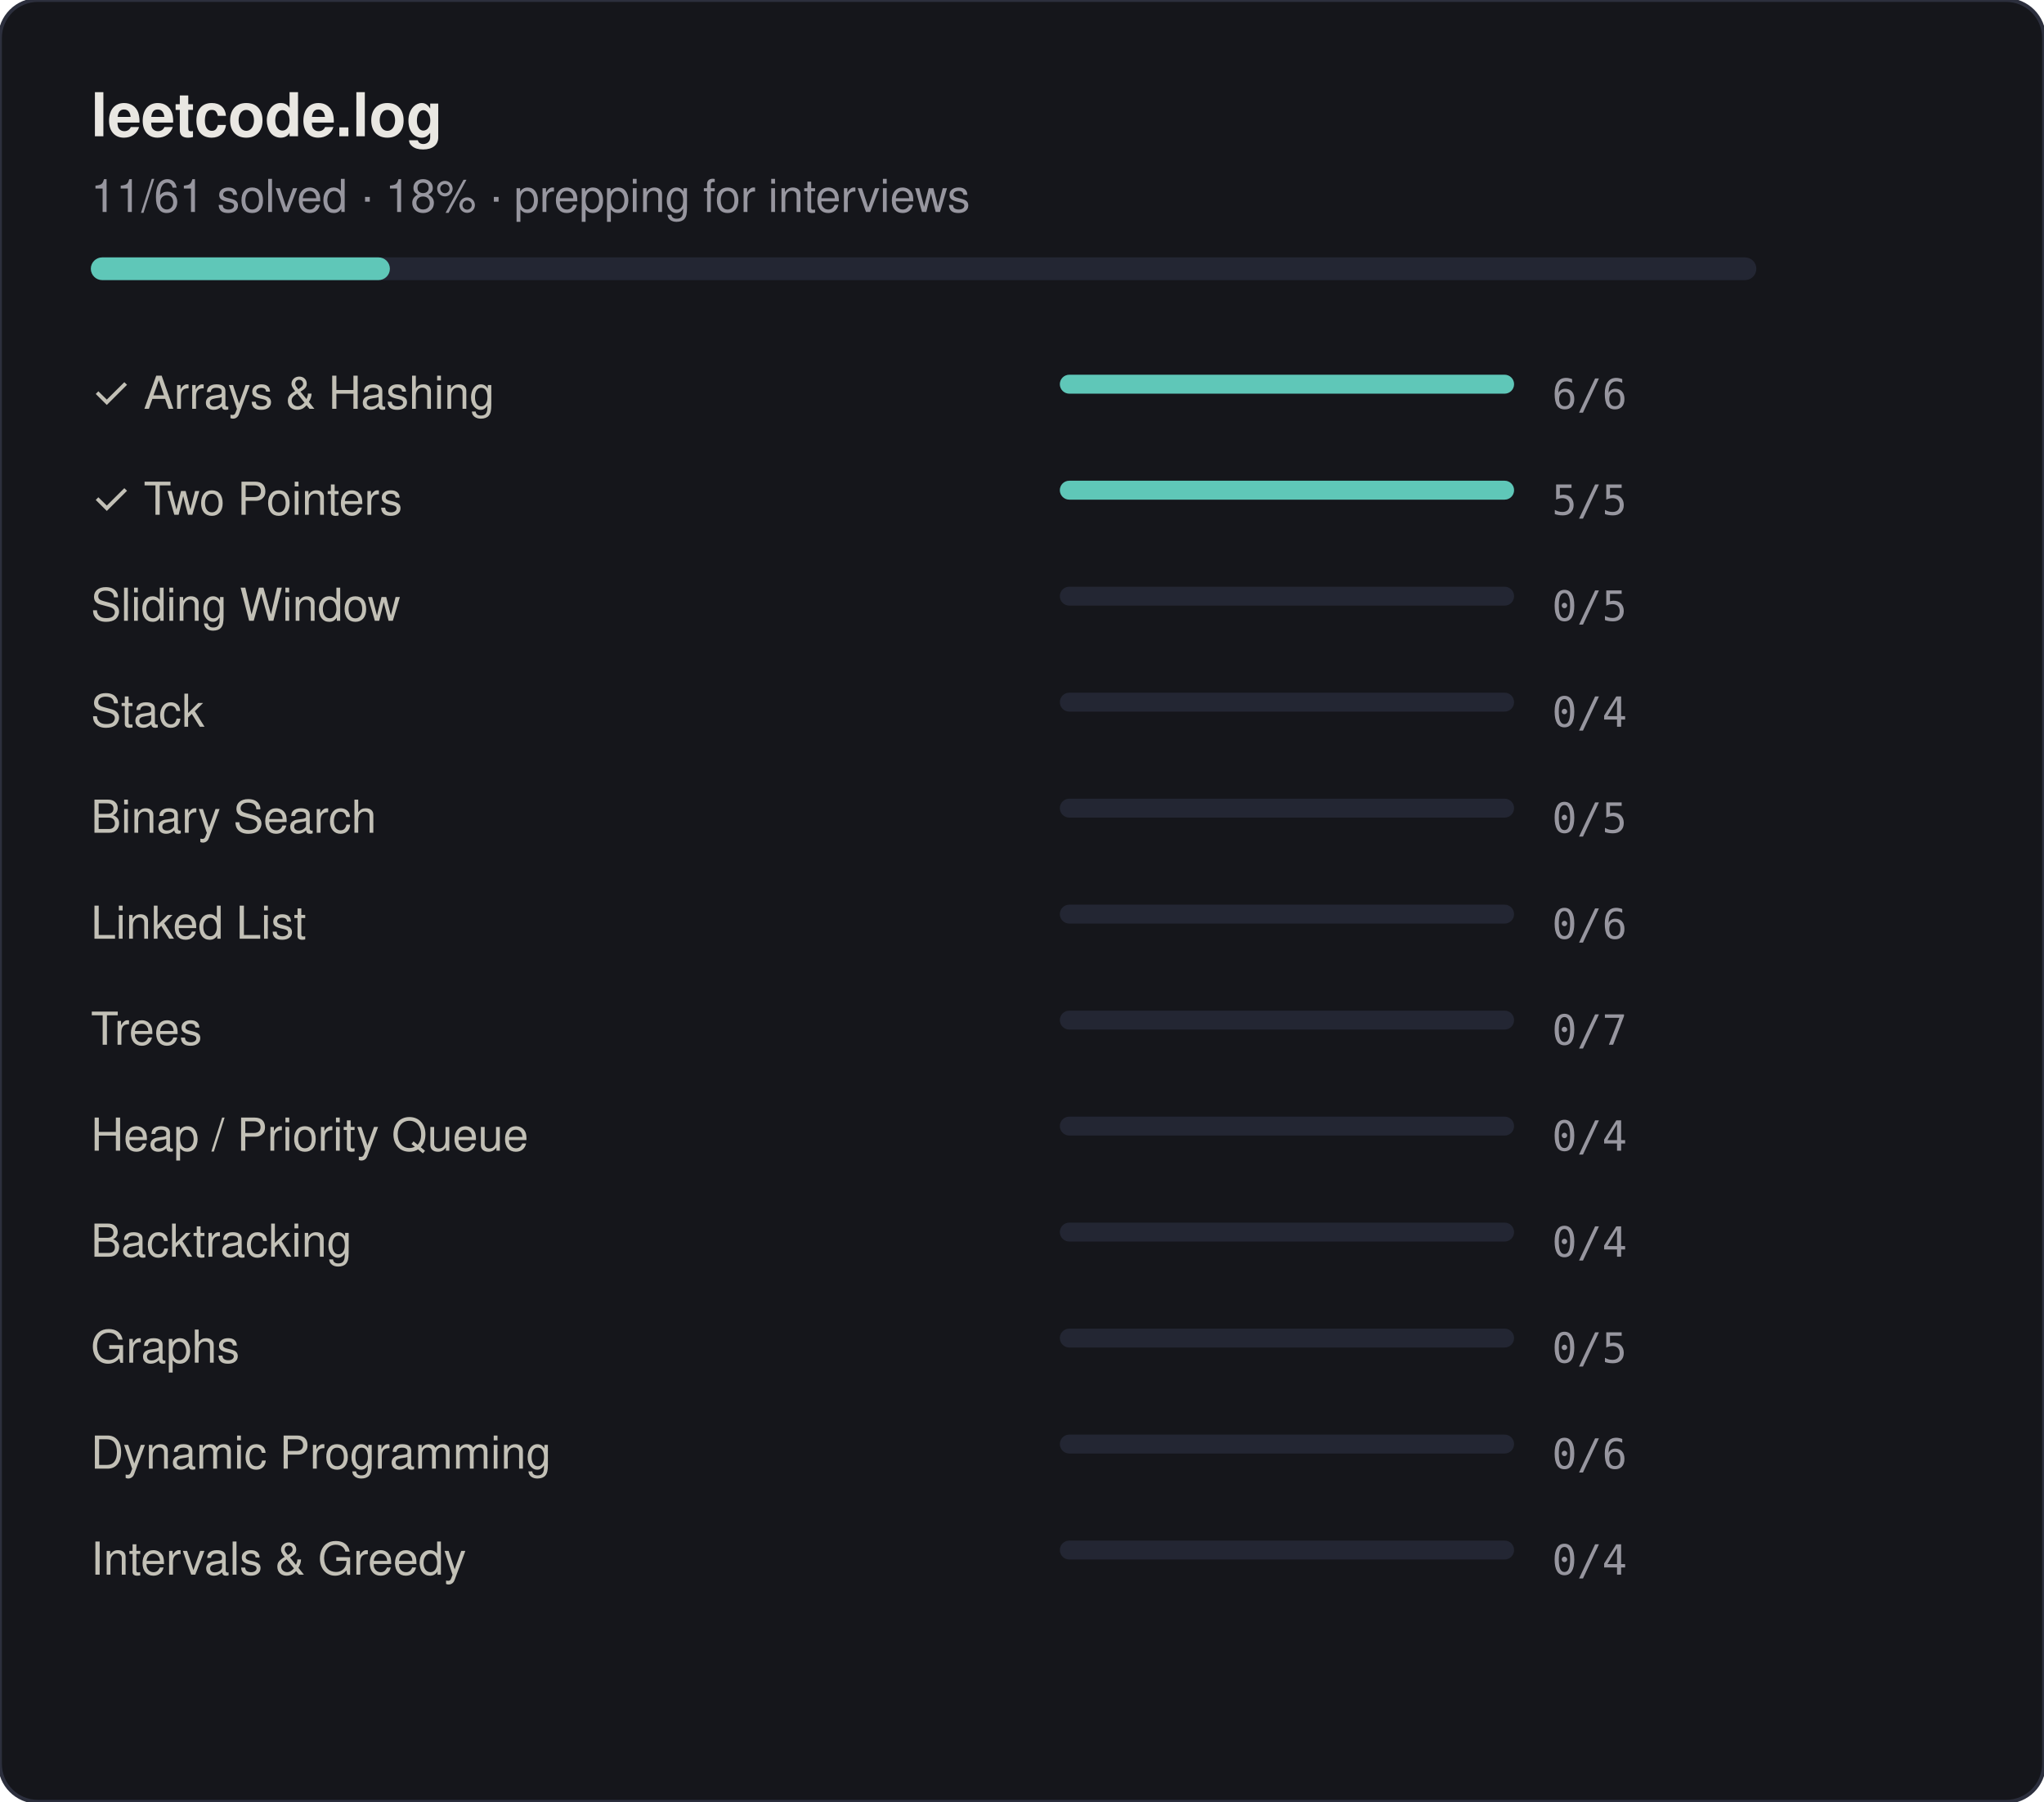
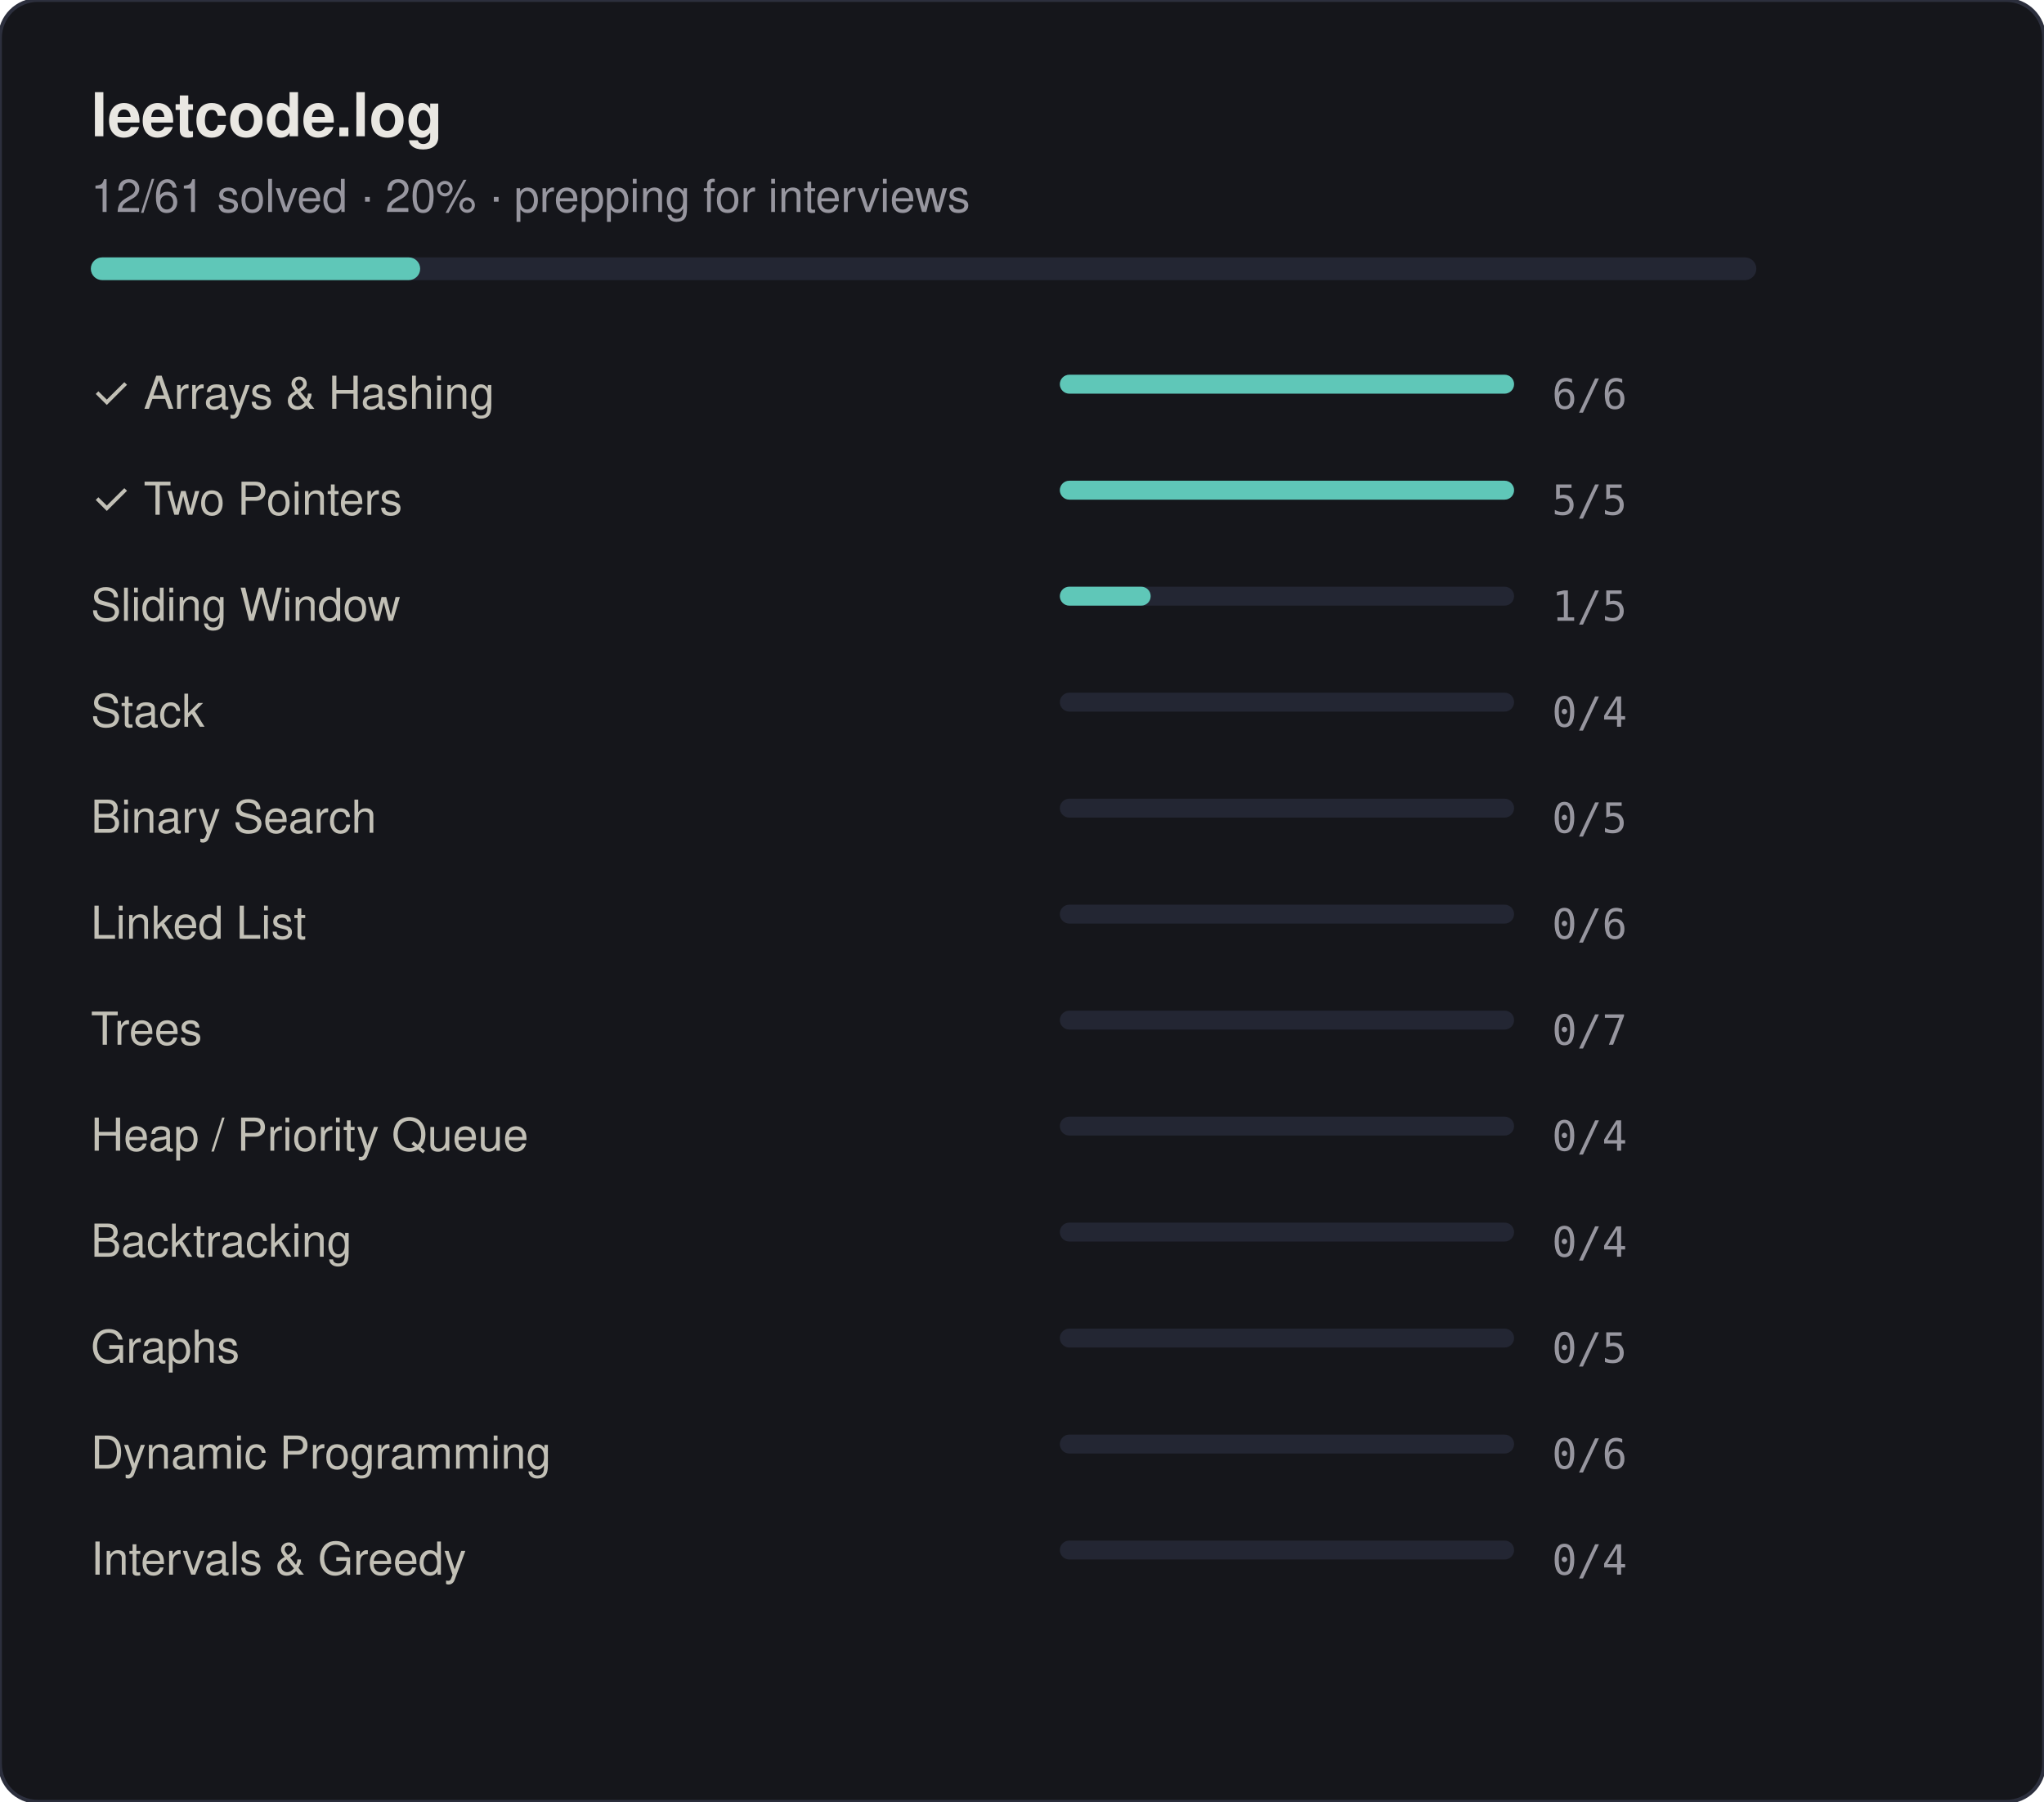
<svg xmlns="http://www.w3.org/2000/svg" width="540" height="476" viewBox="0 0 540 476">
  <style>
  text { font-family: -apple-system, BlinkMacSystemFont, "Segoe UI", Helvetica, Arial, sans-serif; }
  .title { font-size: 16px; font-weight: 600; fill: #e9e7e2; }
  .sub { font-size: 12px; fill: #97969f; }
  .row-label { font-size: 12px; fill: #c2c0b6; }
  .row-count { font-size: 11px; fill: #97969f; font-family: "SF Mono", Consolas, monospace; }
</style>
  <rect width="540" height="476" rx="10" fill="#15161b" stroke="#2c2f3d" stroke-width="1" />
  <text class="title" x="24" y="36">leetcode.log</text>
-   <text class="sub" x="24" y="56">11/61 solved · 18% · prepping for interviews</text>
+   <text class="sub" x="24" y="56">12/61 solved · 20% · prepping for interviews</text>
  <rect x="24" y="68" width="440" height="6" rx="3" fill="#232633" />
-   <rect x="24" y="68" width="79" height="6" rx="3" fill="#5fc7b8" />
+   <rect x="24" y="68" width="87" height="6" rx="3" fill="#5fc7b8" />
  <text class="row-label" x="24" y="108">✓ Arrays &amp; Hashing</text>
  <rect x="280" y="99" width="120" height="5" rx="2.5" fill="#232633" />
  <rect x="280" y="99" width="120" height="5" rx="2.5" fill="#5fc7b8" />
  <text class="row-count" x="410" y="108">6/6</text>
  <text class="row-label" x="24" y="136">✓ Two Pointers</text>
  <rect x="280" y="127" width="120" height="5" rx="2.5" fill="#232633" />
  <rect x="280" y="127" width="120" height="5" rx="2.5" fill="#5fc7b8" />
  <text class="row-count" x="410" y="136">5/5</text>
  <text class="row-label" x="24" y="164"> Sliding Window</text>
  <rect x="280" y="155" width="120" height="5" rx="2.5" fill="#232633" />
-   <text class="row-count" x="410" y="164">0/5</text>
+   <rect x="280" y="155" width="24" height="5" rx="2.5" fill="#5fc7b8" />
+   <text class="row-count" x="410" y="164">1/5</text>
  <text class="row-label" x="24" y="192"> Stack</text>
  <rect x="280" y="183" width="120" height="5" rx="2.5" fill="#232633" />
  <text class="row-count" x="410" y="192">0/4</text>
  <text class="row-label" x="24" y="220"> Binary Search</text>
  <rect x="280" y="211" width="120" height="5" rx="2.5" fill="#232633" />
  <text class="row-count" x="410" y="220">0/5</text>
  <text class="row-label" x="24" y="248"> Linked List</text>
  <rect x="280" y="239" width="120" height="5" rx="2.5" fill="#232633" />
  <text class="row-count" x="410" y="248">0/6</text>
  <text class="row-label" x="24" y="276"> Trees</text>
  <rect x="280" y="267" width="120" height="5" rx="2.5" fill="#232633" />
  <text class="row-count" x="410" y="276">0/7</text>
  <text class="row-label" x="24" y="304"> Heap / Priority Queue</text>
  <rect x="280" y="295" width="120" height="5" rx="2.5" fill="#232633" />
  <text class="row-count" x="410" y="304">0/4</text>
  <text class="row-label" x="24" y="332"> Backtracking</text>
  <rect x="280" y="323" width="120" height="5" rx="2.5" fill="#232633" />
  <text class="row-count" x="410" y="332">0/4</text>
  <text class="row-label" x="24" y="360"> Graphs</text>
  <rect x="280" y="351" width="120" height="5" rx="2.5" fill="#232633" />
  <text class="row-count" x="410" y="360">0/5</text>
  <text class="row-label" x="24" y="388"> Dynamic Programming</text>
  <rect x="280" y="379" width="120" height="5" rx="2.5" fill="#232633" />
  <text class="row-count" x="410" y="388">0/6</text>
  <text class="row-label" x="24" y="416"> Intervals &amp; Greedy</text>
  <rect x="280" y="407" width="120" height="5" rx="2.5" fill="#232633" />
  <text class="row-count" x="410" y="416">0/4</text>
</svg>
